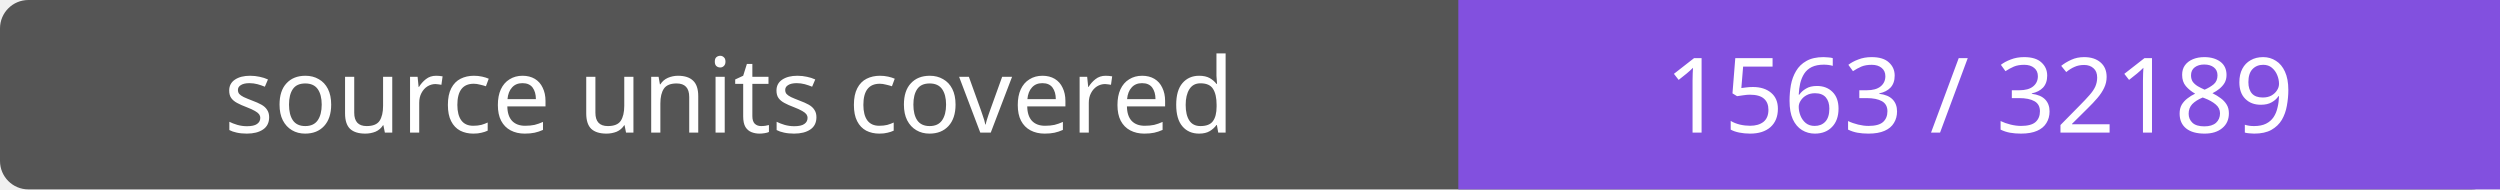
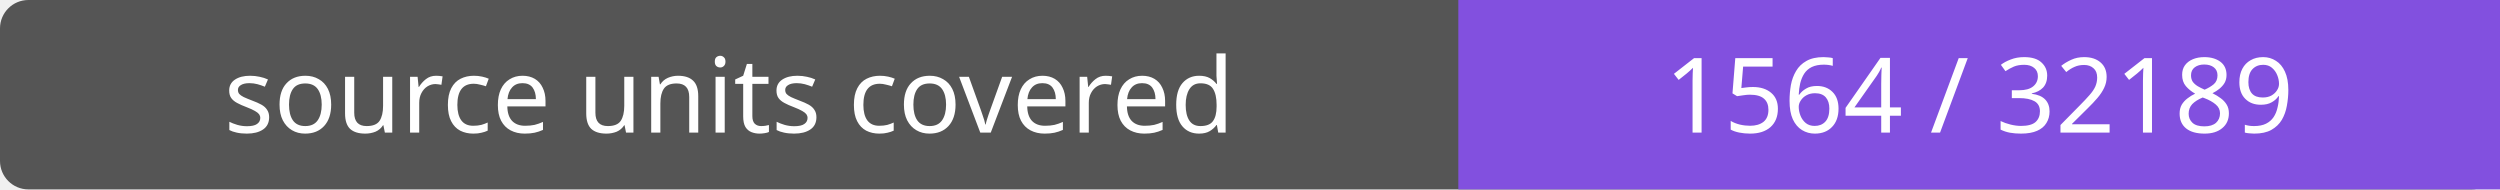
- <svg xmlns="http://www.w3.org/2000/svg" width="264" height="20" role="img" aria-label="source units covered: 1563 / 32189">
+ <svg xmlns="http://www.w3.org/2000/svg" width="264" height="20" role="img" aria-label="source units covered: 1564 / 32189">
  <rect width="264" height="20" rx="3" fill="#555" />
  <path fill="#8250df" d="M154 0h110v20H154z" />
  <g fill="#fff" text-anchor="middle" font-family="Verdana,sans-serif" font-size="11">
    <text x="77.0" y="14">source units covered</text>
-     <text x="209.0" y="14">1563 / 32189</text>
+     <text x="209.0" y="14">1564 / 32189</text>
  </g>
</svg>
